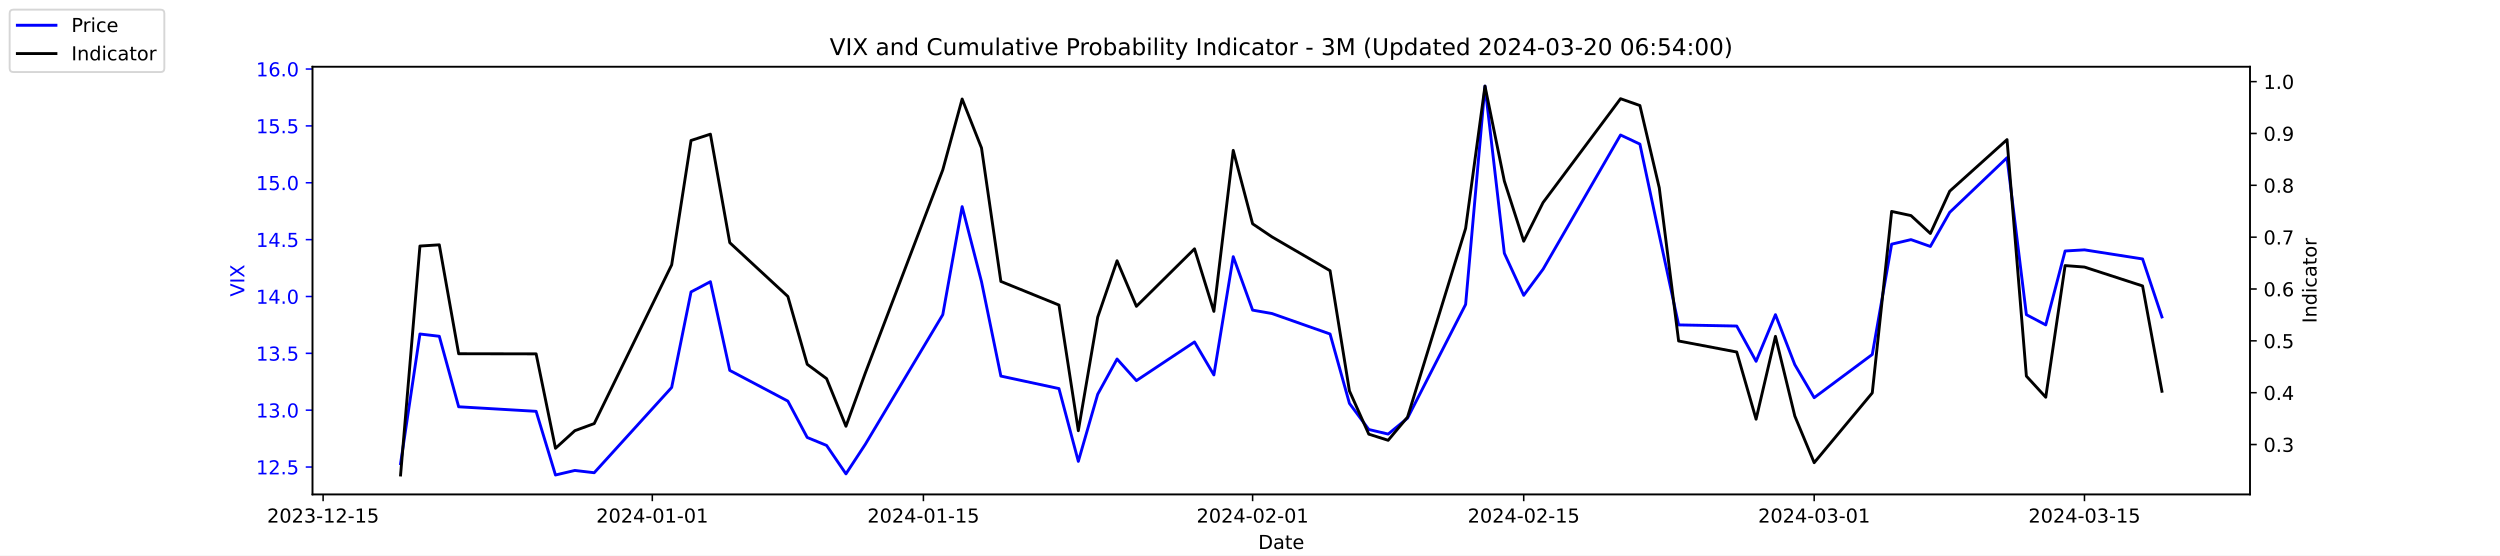
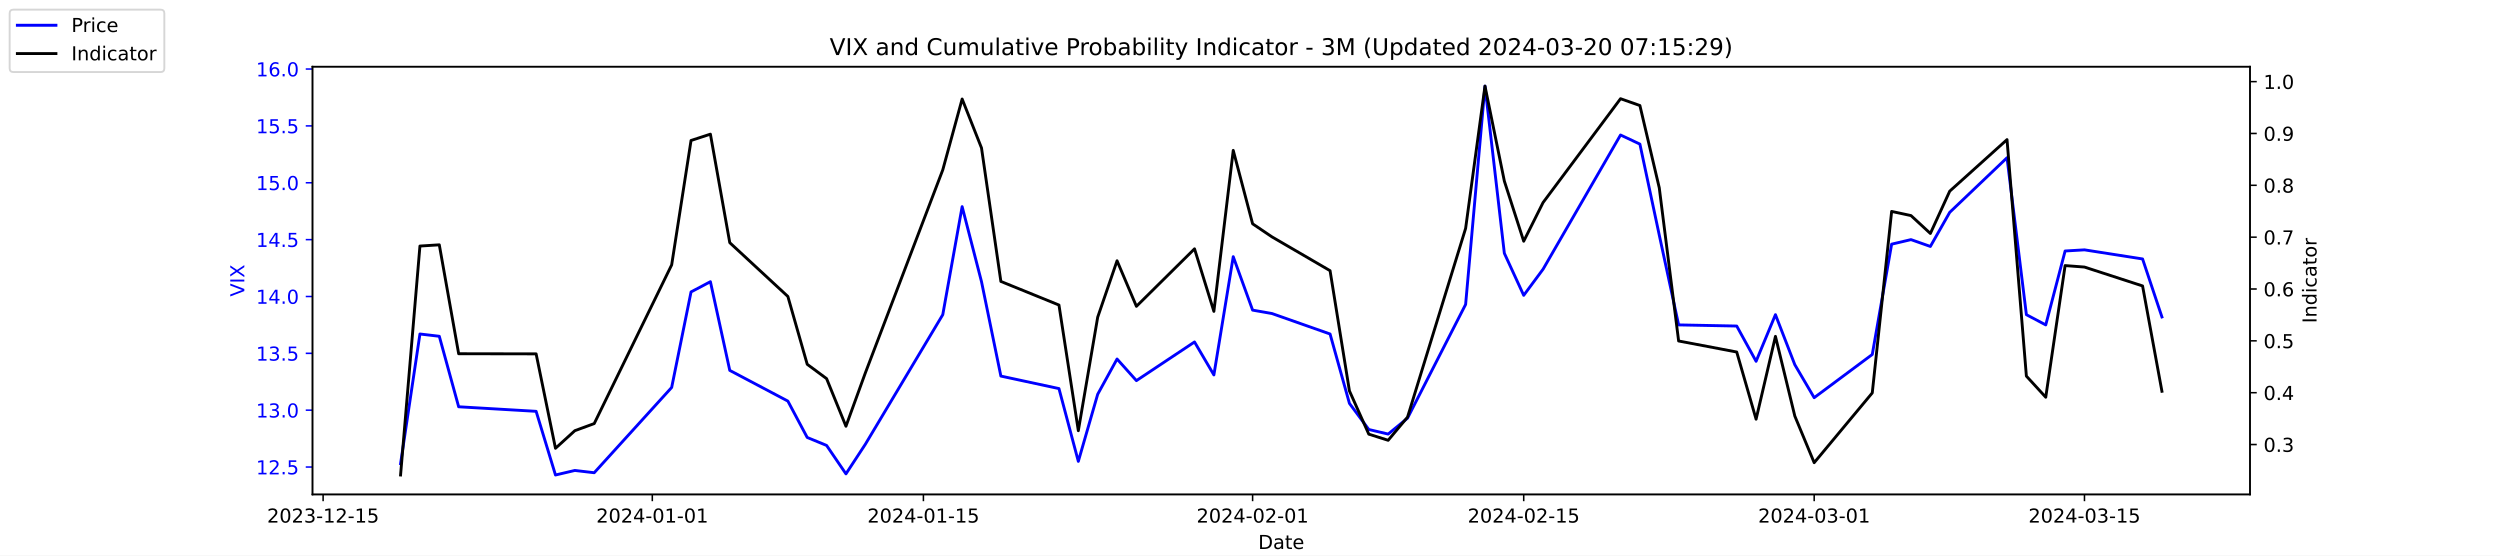
<svg xmlns="http://www.w3.org/2000/svg" xmlns:xlink="http://www.w3.org/1999/xlink" width="1296pt" height="288pt" viewBox="0 0 1296 288" version="1.1">
  <defs>
    <style type="text/css">*{stroke-linejoin: round; stroke-linecap: butt}</style>
  </defs>
  <g id="figure_1">
    <g id="patch_1">
      <path d="M 0 288  L 1296 288  L 1296 0  L 0 0  z " style="fill: #ffffff" />
    </g>
    <g id="axes_1">
      <g id="patch_2">
        <path d="M 162 256.32  L 1166.4 256.32  L 1166.4 34.56  L 162 34.56  z " style="fill: #ffffff" />
      </g>
      <g id="matplotlib.axis_1">
        <g id="xtick_1">
          <g id="line2d_1">
            <defs>
-               <path id="m0da13233cc" d="M 0 0  L 0 3.5  " style="stroke: #000000; stroke-width: 0.8" />
+               <path id="m62c6d1c708" d="M 0 0  L 0 3.5  " style="stroke: #000000; stroke-width: 0.8" />
            </defs>
            <g>
-               <use xlink:href="#m0da13233cc" x="167.5" y="256.32" style="stroke: #000000; stroke-width: 0.8" />
+               <use xlink:href="#m62c6d1c708" x="167.5" y="256.32" style="stroke: #000000; stroke-width: 0.8" />
            </g>
          </g>
          <g id="text_1">
            <g transform="translate(138.4425 270.9184) scale(0.1 -0.1)">
              <defs>
                <path id="DejaVuSans-32" d="M 1228 531  L 3431 531  L 3431 0  L 469 0  L 469 531  Q 828 903 1448 1529  Q 2069 2156 2228 2338  Q 2531 2678 2651 2914  Q 2772 3150 2772 3378  Q 2772 3750 2511 3984  Q 2250 4219 1831 4219  Q 1534 4219 1204 4116  Q 875 4013 500 3803  L 500 4441  Q 881 4594 1212 4672  Q 1544 4750 1819 4750  Q 2544 4750 2975 4387  Q 3406 4025 3406 3419  Q 3406 3131 3298 2873  Q 3191 2616 2906 2266  Q 2828 2175 2409 1742  Q 1991 1309 1228 531  z " transform="scale(0.015625)" />
                <path id="DejaVuSans-30" d="M 2034 4250  Q 1547 4250 1301 3770  Q 1056 3291 1056 2328  Q 1056 1369 1301 889  Q 1547 409 2034 409  Q 2525 409 2770 889  Q 3016 1369 3016 2328  Q 3016 3291 2770 3770  Q 2525 4250 2034 4250  z M 2034 4750  Q 2819 4750 3233 4129  Q 3647 3509 3647 2328  Q 3647 1150 3233 529  Q 2819 -91 2034 -91  Q 1250 -91 836 529  Q 422 1150 422 2328  Q 422 3509 836 4129  Q 1250 4750 2034 4750  z " transform="scale(0.015625)" />
                <path id="DejaVuSans-33" d="M 2597 2516  Q 3050 2419 3304 2112  Q 3559 1806 3559 1356  Q 3559 666 3084 287  Q 2609 -91 1734 -91  Q 1441 -91 1130 -33  Q 819 25 488 141  L 488 750  Q 750 597 1062 519  Q 1375 441 1716 441  Q 2309 441 2620 675  Q 2931 909 2931 1356  Q 2931 1769 2642 2001  Q 2353 2234 1838 2234  L 1294 2234  L 1294 2753  L 1863 2753  Q 2328 2753 2575 2939  Q 2822 3125 2822 3475  Q 2822 3834 2567 4026  Q 2313 4219 1838 4219  Q 1578 4219 1281 4162  Q 984 4106 628 3988  L 628 4550  Q 988 4650 1302 4700  Q 1616 4750 1894 4750  Q 2613 4750 3031 4423  Q 3450 4097 3450 3541  Q 3450 3153 3228 2886  Q 3006 2619 2597 2516  z " transform="scale(0.015625)" />
                <path id="DejaVuSans-2d" d="M 313 2009  L 1997 2009  L 1997 1497  L 313 1497  L 313 2009  z " transform="scale(0.015625)" />
                <path id="DejaVuSans-31" d="M 794 531  L 1825 531  L 1825 4091  L 703 3866  L 703 4441  L 1819 4666  L 2450 4666  L 2450 531  L 3481 531  L 3481 0  L 794 0  L 794 531  z " transform="scale(0.015625)" />
                <path id="DejaVuSans-35" d="M 691 4666  L 3169 4666  L 3169 4134  L 1269 4134  L 1269 2991  Q 1406 3038 1543 3061  Q 1681 3084 1819 3084  Q 2600 3084 3056 2656  Q 3513 2228 3513 1497  Q 3513 744 3044 326  Q 2575 -91 1722 -91  Q 1428 -91 1123 -41  Q 819 9 494 109  L 494 744  Q 775 591 1075 516  Q 1375 441 1709 441  Q 2250 441 2565 725  Q 2881 1009 2881 1497  Q 2881 1984 2565 2268  Q 2250 2553 1709 2553  Q 1456 2553 1204 2497  Q 953 2441 691 2322  L 691 4666  z " transform="scale(0.015625)" />
              </defs>
              <use xlink:href="#DejaVuSans-32" />
              <use xlink:href="#DejaVuSans-30" x="63.623" />
              <use xlink:href="#DejaVuSans-32" x="127.246" />
              <use xlink:href="#DejaVuSans-33" x="190.869" />
              <use xlink:href="#DejaVuSans-2d" x="254.492" />
              <use xlink:href="#DejaVuSans-31" x="290.576" />
              <use xlink:href="#DejaVuSans-32" x="354.199" />
              <use xlink:href="#DejaVuSans-2d" x="417.822" />
              <use xlink:href="#DejaVuSans-31" x="453.906" />
              <use xlink:href="#DejaVuSans-35" x="517.529" />
            </g>
          </g>
        </g>
        <g id="xtick_2">
          <g id="line2d_2">
            <g>
-               <use xlink:href="#m0da13233cc" x="338.156" y="256.32" style="stroke: #000000; stroke-width: 0.8" />
+               <use xlink:href="#m62c6d1c708" x="338.156" y="256.32" style="stroke: #000000; stroke-width: 0.8" />
            </g>
          </g>
          <g id="text_2">
            <g transform="translate(309.098 270.9184) scale(0.1 -0.1)">
              <defs>
                <path id="DejaVuSans-34" d="M 2419 4116  L 825 1625  L 2419 1625  L 2419 4116  z M 2253 4666  L 3047 4666  L 3047 1625  L 3713 1625  L 3713 1100  L 3047 1100  L 3047 0  L 2419 0  L 2419 1100  L 313 1100  L 313 1709  L 2253 4666  z " transform="scale(0.015625)" />
              </defs>
              <use xlink:href="#DejaVuSans-32" />
              <use xlink:href="#DejaVuSans-30" x="63.623" />
              <use xlink:href="#DejaVuSans-32" x="127.246" />
              <use xlink:href="#DejaVuSans-34" x="190.869" />
              <use xlink:href="#DejaVuSans-2d" x="254.492" />
              <use xlink:href="#DejaVuSans-30" x="290.576" />
              <use xlink:href="#DejaVuSans-31" x="354.199" />
              <use xlink:href="#DejaVuSans-2d" x="417.822" />
              <use xlink:href="#DejaVuSans-30" x="453.906" />
              <use xlink:href="#DejaVuSans-31" x="517.529" />
            </g>
          </g>
        </g>
        <g id="xtick_3">
          <g id="line2d_3">
            <g>
-               <use xlink:href="#m0da13233cc" x="478.696" y="256.32" style="stroke: #000000; stroke-width: 0.8" />
+               <use xlink:href="#m62c6d1c708" x="478.696" y="256.32" style="stroke: #000000; stroke-width: 0.8" />
            </g>
          </g>
          <g id="text_3">
            <g transform="translate(449.6379 270.9184) scale(0.1 -0.1)">
              <use xlink:href="#DejaVuSans-32" />
              <use xlink:href="#DejaVuSans-30" x="63.623" />
              <use xlink:href="#DejaVuSans-32" x="127.246" />
              <use xlink:href="#DejaVuSans-34" x="190.869" />
              <use xlink:href="#DejaVuSans-2d" x="254.492" />
              <use xlink:href="#DejaVuSans-30" x="290.576" />
              <use xlink:href="#DejaVuSans-31" x="354.199" />
              <use xlink:href="#DejaVuSans-2d" x="417.822" />
              <use xlink:href="#DejaVuSans-31" x="453.906" />
              <use xlink:href="#DejaVuSans-35" x="517.529" />
            </g>
          </g>
        </g>
        <g id="xtick_4">
          <g id="line2d_4">
            <g>
-               <use xlink:href="#m0da13233cc" x="649.351" y="256.32" style="stroke: #000000; stroke-width: 0.8" />
+               <use xlink:href="#m62c6d1c708" x="649.351" y="256.32" style="stroke: #000000; stroke-width: 0.8" />
            </g>
          </g>
          <g id="text_4">
            <g transform="translate(620.2935 270.9184) scale(0.1 -0.1)">
              <use xlink:href="#DejaVuSans-32" />
              <use xlink:href="#DejaVuSans-30" x="63.623" />
              <use xlink:href="#DejaVuSans-32" x="127.246" />
              <use xlink:href="#DejaVuSans-34" x="190.869" />
              <use xlink:href="#DejaVuSans-2d" x="254.492" />
              <use xlink:href="#DejaVuSans-30" x="290.576" />
              <use xlink:href="#DejaVuSans-32" x="354.199" />
              <use xlink:href="#DejaVuSans-2d" x="417.822" />
              <use xlink:href="#DejaVuSans-30" x="453.906" />
              <use xlink:href="#DejaVuSans-31" x="517.529" />
            </g>
          </g>
        </g>
        <g id="xtick_5">
          <g id="line2d_5">
            <g>
-               <use xlink:href="#m0da13233cc" x="789.891" y="256.32" style="stroke: #000000; stroke-width: 0.8" />
+               <use xlink:href="#m62c6d1c708" x="789.891" y="256.32" style="stroke: #000000; stroke-width: 0.8" />
            </g>
          </g>
          <g id="text_5">
            <g transform="translate(760.8334 270.9184) scale(0.1 -0.1)">
              <use xlink:href="#DejaVuSans-32" />
              <use xlink:href="#DejaVuSans-30" x="63.623" />
              <use xlink:href="#DejaVuSans-32" x="127.246" />
              <use xlink:href="#DejaVuSans-34" x="190.869" />
              <use xlink:href="#DejaVuSans-2d" x="254.492" />
              <use xlink:href="#DejaVuSans-30" x="290.576" />
              <use xlink:href="#DejaVuSans-32" x="354.199" />
              <use xlink:href="#DejaVuSans-2d" x="417.822" />
              <use xlink:href="#DejaVuSans-31" x="453.906" />
              <use xlink:href="#DejaVuSans-35" x="517.529" />
            </g>
          </g>
        </g>
        <g id="xtick_6">
          <g id="line2d_6">
            <g>
-               <use xlink:href="#m0da13233cc" x="940.47" y="256.32" style="stroke: #000000; stroke-width: 0.8" />
+               <use xlink:href="#m62c6d1c708" x="940.47" y="256.32" style="stroke: #000000; stroke-width: 0.8" />
            </g>
          </g>
          <g id="text_6">
            <g transform="translate(911.4118 270.9184) scale(0.1 -0.1)">
              <use xlink:href="#DejaVuSans-32" />
              <use xlink:href="#DejaVuSans-30" x="63.623" />
              <use xlink:href="#DejaVuSans-32" x="127.246" />
              <use xlink:href="#DejaVuSans-34" x="190.869" />
              <use xlink:href="#DejaVuSans-2d" x="254.492" />
              <use xlink:href="#DejaVuSans-30" x="290.576" />
              <use xlink:href="#DejaVuSans-33" x="354.199" />
              <use xlink:href="#DejaVuSans-2d" x="417.822" />
              <use xlink:href="#DejaVuSans-30" x="453.906" />
              <use xlink:href="#DejaVuSans-31" x="517.529" />
            </g>
          </g>
        </g>
        <g id="xtick_7">
          <g id="line2d_7">
            <g>
-               <use xlink:href="#m0da13233cc" x="1080.591" y="256.32" style="stroke: #000000; stroke-width: 0.8" />
+               <use xlink:href="#m62c6d1c708" x="1080.591" y="256.32" style="stroke: #000000; stroke-width: 0.8" />
            </g>
          </g>
          <g id="text_7">
            <g transform="translate(1051.533 270.9184) scale(0.1 -0.1)">
              <use xlink:href="#DejaVuSans-32" />
              <use xlink:href="#DejaVuSans-30" x="63.623" />
              <use xlink:href="#DejaVuSans-32" x="127.246" />
              <use xlink:href="#DejaVuSans-34" x="190.869" />
              <use xlink:href="#DejaVuSans-2d" x="254.492" />
              <use xlink:href="#DejaVuSans-30" x="290.576" />
              <use xlink:href="#DejaVuSans-33" x="354.199" />
              <use xlink:href="#DejaVuSans-2d" x="417.822" />
              <use xlink:href="#DejaVuSans-31" x="453.906" />
              <use xlink:href="#DejaVuSans-35" x="517.529" />
            </g>
          </g>
        </g>
        <g id="text_8">
          <g transform="translate(652.2492 284.5966) scale(0.1 -0.1)">
            <defs>
              <path id="DejaVuSans-44" d="M 1259 4147  L 1259 519  L 2022 519  Q 2988 519 3436 956  Q 3884 1394 3884 2338  Q 3884 3275 3436 3711  Q 2988 4147 2022 4147  L 1259 4147  z M 628 4666  L 1925 4666  Q 3281 4666 3915 4102  Q 4550 3538 4550 2338  Q 4550 1131 3912 565  Q 3275 0 1925 0  L 628 0  L 628 4666  z " transform="scale(0.015625)" />
              <path id="DejaVuSans-61" d="M 2194 1759  Q 1497 1759 1228 1600  Q 959 1441 959 1056  Q 959 750 1161 570  Q 1363 391 1709 391  Q 2188 391 2477 730  Q 2766 1069 2766 1631  L 2766 1759  L 2194 1759  z M 3341 1997  L 3341 0  L 2766 0  L 2766 531  Q 2569 213 2275 61  Q 1981 -91 1556 -91  Q 1019 -91 701 211  Q 384 513 384 1019  Q 384 1609 779 1909  Q 1175 2209 1959 2209  L 2766 2209  L 2766 2266  Q 2766 2663 2505 2880  Q 2244 3097 1772 3097  Q 1472 3097 1187 3025  Q 903 2953 641 2809  L 641 3341  Q 956 3463 1253 3523  Q 1550 3584 1831 3584  Q 2591 3584 2966 3190  Q 3341 2797 3341 1997  z " transform="scale(0.015625)" />
              <path id="DejaVuSans-74" d="M 1172 4494  L 1172 3500  L 2356 3500  L 2356 3053  L 1172 3053  L 1172 1153  Q 1172 725 1289 603  Q 1406 481 1766 481  L 2356 481  L 2356 0  L 1766 0  Q 1100 0 847 248  Q 594 497 594 1153  L 594 3053  L 172 3053  L 172 3500  L 594 3500  L 594 4494  L 1172 4494  z " transform="scale(0.015625)" />
              <path id="DejaVuSans-65" d="M 3597 1894  L 3597 1613  L 953 1613  Q 991 1019 1311 708  Q 1631 397 2203 397  Q 2534 397 2845 478  Q 3156 559 3463 722  L 3463 178  Q 3153 47 2828 -22  Q 2503 -91 2169 -91  Q 1331 -91 842 396  Q 353 884 353 1716  Q 353 2575 817 3079  Q 1281 3584 2069 3584  Q 2775 3584 3186 3129  Q 3597 2675 3597 1894  z M 3022 2063  Q 3016 2534 2758 2815  Q 2500 3097 2075 3097  Q 1594 3097 1305 2825  Q 1016 2553 972 2059  L 3022 2063  z " transform="scale(0.015625)" />
            </defs>
            <use xlink:href="#DejaVuSans-44" />
            <use xlink:href="#DejaVuSans-61" x="77.002" />
            <use xlink:href="#DejaVuSans-74" x="138.281" />
            <use xlink:href="#DejaVuSans-65" x="177.49" />
          </g>
        </g>
      </g>
      <g id="matplotlib.axis_2">
        <g id="ytick_1">
          <g id="line2d_8">
            <defs>
-               <path id="m71603f9c97" d="M 0 0  L -3.5 0  " style="stroke: #0000ff; stroke-width: 0.8" />
+               <path id="me02a200ed3" d="M 0 0  L -3.5 0  " style="stroke: #0000ff; stroke-width: 0.8" />
            </defs>
            <g>
-               <use xlink:href="#m71603f9c97" x="162" y="242.114" style="fill: #0000ff; stroke: #0000ff; stroke-width: 0.8" />
+               <use xlink:href="#me02a200ed3" x="162" y="242.114" style="fill: #0000ff; stroke: #0000ff; stroke-width: 0.8" />
            </g>
          </g>
          <g id="text_9">
            <g style="fill: #0000ff" transform="translate(132.7344 245.9129) scale(0.1 -0.1)">
              <defs>
                <path id="DejaVuSans-2e" d="M 684 794  L 1344 794  L 1344 0  L 684 0  L 684 794  z " transform="scale(0.015625)" />
              </defs>
              <use xlink:href="#DejaVuSans-31" />
              <use xlink:href="#DejaVuSans-32" x="63.623" />
              <use xlink:href="#DejaVuSans-2e" x="127.246" />
              <use xlink:href="#DejaVuSans-35" x="159.033" />
            </g>
          </g>
        </g>
        <g id="ytick_2">
          <g id="line2d_9">
            <g>
-               <use xlink:href="#m71603f9c97" x="162" y="212.64" style="fill: #0000ff; stroke: #0000ff; stroke-width: 0.8" />
+               <use xlink:href="#me02a200ed3" x="162" y="212.64" style="fill: #0000ff; stroke: #0000ff; stroke-width: 0.8" />
            </g>
          </g>
          <g id="text_10">
            <g style="fill: #0000ff" transform="translate(132.7344 216.4392) scale(0.1 -0.1)">
              <use xlink:href="#DejaVuSans-31" />
              <use xlink:href="#DejaVuSans-33" x="63.623" />
              <use xlink:href="#DejaVuSans-2e" x="127.246" />
              <use xlink:href="#DejaVuSans-30" x="159.033" />
            </g>
          </g>
        </g>
        <g id="ytick_3">
          <g id="line2d_10">
            <g>
-               <use xlink:href="#m71603f9c97" x="162" y="183.166" style="fill: #0000ff; stroke: #0000ff; stroke-width: 0.8" />
+               <use xlink:href="#me02a200ed3" x="162" y="183.166" style="fill: #0000ff; stroke: #0000ff; stroke-width: 0.8" />
            </g>
          </g>
          <g id="text_11">
            <g style="fill: #0000ff" transform="translate(132.7344 186.9656) scale(0.1 -0.1)">
              <use xlink:href="#DejaVuSans-31" />
              <use xlink:href="#DejaVuSans-33" x="63.623" />
              <use xlink:href="#DejaVuSans-2e" x="127.246" />
              <use xlink:href="#DejaVuSans-35" x="159.033" />
            </g>
          </g>
        </g>
        <g id="ytick_4">
          <g id="line2d_11">
            <g>
-               <use xlink:href="#m71603f9c97" x="162" y="153.693" style="fill: #0000ff; stroke: #0000ff; stroke-width: 0.8" />
+               <use xlink:href="#me02a200ed3" x="162" y="153.693" style="fill: #0000ff; stroke: #0000ff; stroke-width: 0.8" />
            </g>
          </g>
          <g id="text_12">
            <g style="fill: #0000ff" transform="translate(132.7344 157.4919) scale(0.1 -0.1)">
              <use xlink:href="#DejaVuSans-31" />
              <use xlink:href="#DejaVuSans-34" x="63.623" />
              <use xlink:href="#DejaVuSans-2e" x="127.246" />
              <use xlink:href="#DejaVuSans-30" x="159.033" />
            </g>
          </g>
        </g>
        <g id="ytick_5">
          <g id="line2d_12">
            <g>
-               <use xlink:href="#m71603f9c97" x="162" y="124.219" style="fill: #0000ff; stroke: #0000ff; stroke-width: 0.8" />
+               <use xlink:href="#me02a200ed3" x="162" y="124.219" style="fill: #0000ff; stroke: #0000ff; stroke-width: 0.8" />
            </g>
          </g>
          <g id="text_13">
            <g style="fill: #0000ff" transform="translate(132.7344 128.0182) scale(0.1 -0.1)">
              <use xlink:href="#DejaVuSans-31" />
              <use xlink:href="#DejaVuSans-34" x="63.623" />
              <use xlink:href="#DejaVuSans-2e" x="127.246" />
              <use xlink:href="#DejaVuSans-35" x="159.033" />
            </g>
          </g>
        </g>
        <g id="ytick_6">
          <g id="line2d_13">
            <g>
-               <use xlink:href="#m71603f9c97" x="162" y="94.745" style="fill: #0000ff; stroke: #0000ff; stroke-width: 0.8" />
+               <use xlink:href="#me02a200ed3" x="162" y="94.745" style="fill: #0000ff; stroke: #0000ff; stroke-width: 0.8" />
            </g>
          </g>
          <g id="text_14">
            <g style="fill: #0000ff" transform="translate(132.7344 98.5445) scale(0.1 -0.1)">
              <use xlink:href="#DejaVuSans-31" />
              <use xlink:href="#DejaVuSans-35" x="63.623" />
              <use xlink:href="#DejaVuSans-2e" x="127.246" />
              <use xlink:href="#DejaVuSans-30" x="159.033" />
            </g>
          </g>
        </g>
        <g id="ytick_7">
          <g id="line2d_14">
            <g>
-               <use xlink:href="#m71603f9c97" x="162" y="65.272" style="fill: #0000ff; stroke: #0000ff; stroke-width: 0.8" />
+               <use xlink:href="#me02a200ed3" x="162" y="65.272" style="fill: #0000ff; stroke: #0000ff; stroke-width: 0.8" />
            </g>
          </g>
          <g id="text_15">
            <g style="fill: #0000ff" transform="translate(132.7344 69.07082) scale(0.1 -0.1)">
              <use xlink:href="#DejaVuSans-31" />
              <use xlink:href="#DejaVuSans-35" x="63.623" />
              <use xlink:href="#DejaVuSans-2e" x="127.246" />
              <use xlink:href="#DejaVuSans-35" x="159.033" />
            </g>
          </g>
        </g>
        <g id="ytick_8">
          <g id="line2d_15">
            <g>
-               <use xlink:href="#m71603f9c97" x="162" y="35.798" style="fill: #0000ff; stroke: #0000ff; stroke-width: 0.8" />
+               <use xlink:href="#me02a200ed3" x="162" y="35.798" style="fill: #0000ff; stroke: #0000ff; stroke-width: 0.8" />
            </g>
          </g>
          <g id="text_16">
            <g style="fill: #0000ff" transform="translate(132.7344 39.59714) scale(0.1 -0.1)">
              <defs>
                <path id="DejaVuSans-36" d="M 2113 2584  Q 1688 2584 1439 2293  Q 1191 2003 1191 1497  Q 1191 994 1439 701  Q 1688 409 2113 409  Q 2538 409 2786 701  Q 3034 994 3034 1497  Q 3034 2003 2786 2293  Q 2538 2584 2113 2584  z M 3366 4563  L 3366 3988  Q 3128 4100 2886 4159  Q 2644 4219 2406 4219  Q 1781 4219 1451 3797  Q 1122 3375 1075 2522  Q 1259 2794 1537 2939  Q 1816 3084 2150 3084  Q 2853 3084 3261 2657  Q 3669 2231 3669 1497  Q 3669 778 3244 343  Q 2819 -91 2113 -91  Q 1303 -91 875 529  Q 447 1150 447 2328  Q 447 3434 972 4092  Q 1497 4750 2381 4750  Q 2619 4750 2861 4703  Q 3103 4656 3366 4563  z " transform="scale(0.015625)" />
              </defs>
              <use xlink:href="#DejaVuSans-31" />
              <use xlink:href="#DejaVuSans-36" x="63.623" />
              <use xlink:href="#DejaVuSans-2e" x="127.246" />
              <use xlink:href="#DejaVuSans-30" x="159.033" />
            </g>
          </g>
        </g>
        <g id="text_17">
          <g style="fill: #0000ff" transform="translate(126.6547 153.7603) rotate(-90) scale(0.1 -0.1)">
            <defs>
              <path id="DejaVuSans-56" d="M 1831 0  L 50 4666  L 709 4666  L 2188 738  L 3669 4666  L 4325 4666  L 2547 0  L 1831 0  z " transform="scale(0.015625)" />
              <path id="DejaVuSans-49" d="M 628 4666  L 1259 4666  L 1259 0  L 628 0  L 628 4666  z " transform="scale(0.015625)" />
              <path id="DejaVuSans-58" d="M 403 4666  L 1081 4666  L 2241 2931  L 3406 4666  L 4084 4666  L 2584 2425  L 4184 0  L 3506 0  L 2194 1984  L 872 0  L 191 0  L 1856 2491  L 403 4666  z " transform="scale(0.015625)" />
            </defs>
            <use xlink:href="#DejaVuSans-56" />
            <use xlink:href="#DejaVuSans-49" x="68.408" />
            <use xlink:href="#DejaVuSans-58" x="97.9" />
          </g>
        </g>
      </g>
      <g id="line2d_16">
-         <path d="M 207.655 240.345  L 217.693 173.145  L 227.732 174.324  L 237.77 210.872  L 277.924 213.23  L 287.963 246.24  L 298.002 243.882  L 308.04 245.061  L 348.194 200.851  L 358.233 151.335  L 368.272 146.029  L 378.31 192.008  L 408.426 207.924  L 418.464 226.787  L 428.503 230.914  L 438.541 245.651  L 448.58 230.324  L 488.734 163.124  L 498.773 107.124  L 508.811 146.029  L 518.85 194.956  L 548.966 201.44  L 559.004 239.166  L 569.043 204.387  L 579.081 186.114  L 589.12 197.314  L 619.236 177.272  L 629.274 194.366  L 639.313 133.061  L 649.351 160.766  L 659.39 162.535  L 689.506 173.145  L 699.544 209.103  L 709.583 222.661  L 719.621 225.019  L 729.66 216.766  L 759.775 157.819  L 769.814 44.64  L 779.853 131.293  L 789.891 153.103  L 799.93 139.545  L 840.084 69.987  L 850.123 74.703  L 860.161 121.861  L 870.2 168.429  L 900.315 169.019  L 910.354 187.293  L 920.392 163.124  L 930.431 189.061  L 940.47 206.156  L 970.585 183.756  L 980.624 126.577  L 990.662 124.219  L 1000.701 127.756  L 1010.74 110.072  L 1040.437 81.777  L 1050.476 163.124  L 1060.514 168.429  L 1070.553 130.114  L 1080.591 129.524  L 1110.707 134.24  L 1120.745 164.303  " clip-path="url(#p57a7ccc573)" style="fill: none; stroke: #0000ff; stroke-width: 1.5; stroke-linecap: square" />
+         <path d="M 207.655 240.345  L 217.693 173.145  L 227.732 174.324  L 237.77 210.872  L 277.924 213.23  L 287.963 246.24  L 298.002 243.882  L 308.04 245.061  L 348.194 200.851  L 358.233 151.335  L 368.272 146.029  L 378.31 192.008  L 408.426 207.924  L 418.464 226.787  L 428.503 230.914  L 438.541 245.651  L 448.58 230.324  L 488.734 163.124  L 498.773 107.124  L 508.811 146.029  L 518.85 194.956  L 548.966 201.44  L 559.004 239.166  L 569.043 204.387  L 579.081 186.114  L 589.12 197.314  L 619.236 177.272  L 629.274 194.366  L 639.313 133.061  L 649.351 160.766  L 659.39 162.535  L 689.506 173.145  L 699.544 209.103  L 709.583 222.661  L 719.621 225.019  L 729.66 216.766  L 759.775 157.819  L 769.814 44.64  L 779.853 131.293  L 789.891 153.103  L 799.93 139.545  L 840.084 69.987  L 850.123 74.703  L 860.161 121.861  L 870.2 168.429  L 900.315 169.019  L 910.354 187.293  L 920.392 163.124  L 930.431 189.061  L 940.47 206.156  L 970.585 183.756  L 980.624 126.577  L 990.662 124.219  L 1000.701 127.756  L 1010.74 110.072  L 1040.437 81.777  L 1050.476 163.124  L 1060.514 168.429  L 1070.553 130.114  L 1080.591 129.524  L 1110.707 134.24  L 1120.745 164.303  " clip-path="url(#pe314cada51)" style="fill: none; stroke: #0000ff; stroke-width: 1.5; stroke-linecap: square" />
      </g>
      <g id="patch_3">
        <path d="M 162 256.32  L 162 34.56  " style="fill: none; stroke: #000000; stroke-width: 0.8; stroke-linejoin: miter; stroke-linecap: square" />
      </g>
      <g id="patch_4">
        <path d="M 1166.4 256.32  L 1166.4 34.56  " style="fill: none; stroke: #000000; stroke-width: 0.8; stroke-linejoin: miter; stroke-linecap: square" />
      </g>
      <g id="patch_5">
        <path d="M 162 256.32  L 1166.4 256.32  " style="fill: none; stroke: #000000; stroke-width: 0.8; stroke-linejoin: miter; stroke-linecap: square" />
      </g>
      <g id="patch_6">
        <path d="M 162 34.56  L 1166.4 34.56  " style="fill: none; stroke: #000000; stroke-width: 0.8; stroke-linejoin: miter; stroke-linecap: square" />
      </g>
    </g>
    <g id="axes_2">
      <g id="matplotlib.axis_3">
        <g id="ytick_9">
          <g id="line2d_17">
            <defs>
-               <path id="m8c85225bc5" d="M 0 0  L 3.5 0  " style="stroke: #000000; stroke-width: 0.8" />
+               <path id="mda7af4767d" d="M 0 0  L 3.5 0  " style="stroke: #000000; stroke-width: 0.8" />
            </defs>
            <g>
-               <use xlink:href="#m8c85225bc5" x="1166.4" y="230.447" style="stroke: #000000; stroke-width: 0.8" />
+               <use xlink:href="#mda7af4767d" x="1166.4" y="230.447" style="stroke: #000000; stroke-width: 0.8" />
            </g>
          </g>
          <g id="text_18">
            <g transform="translate(1173.4 234.2458) scale(0.1 -0.1)">
              <use xlink:href="#DejaVuSans-30" />
              <use xlink:href="#DejaVuSans-2e" x="63.623" />
              <use xlink:href="#DejaVuSans-33" x="95.41" />
            </g>
          </g>
        </g>
        <g id="ytick_10">
          <g id="line2d_18">
            <g>
-               <use xlink:href="#m8c85225bc5" x="1166.4" y="203.571" style="stroke: #000000; stroke-width: 0.8" />
+               <use xlink:href="#mda7af4767d" x="1166.4" y="203.571" style="stroke: #000000; stroke-width: 0.8" />
            </g>
          </g>
          <g id="text_19">
            <g transform="translate(1173.4 207.3699) scale(0.1 -0.1)">
              <use xlink:href="#DejaVuSans-30" />
              <use xlink:href="#DejaVuSans-2e" x="63.623" />
              <use xlink:href="#DejaVuSans-34" x="95.41" />
            </g>
          </g>
        </g>
        <g id="ytick_11">
          <g id="line2d_19">
            <g>
-               <use xlink:href="#m8c85225bc5" x="1166.4" y="176.695" style="stroke: #000000; stroke-width: 0.8" />
+               <use xlink:href="#mda7af4767d" x="1166.4" y="176.695" style="stroke: #000000; stroke-width: 0.8" />
            </g>
          </g>
          <g id="text_20">
            <g transform="translate(1173.4 180.4941) scale(0.1 -0.1)">
              <use xlink:href="#DejaVuSans-30" />
              <use xlink:href="#DejaVuSans-2e" x="63.623" />
              <use xlink:href="#DejaVuSans-35" x="95.41" />
            </g>
          </g>
        </g>
        <g id="ytick_12">
          <g id="line2d_20">
            <g>
-               <use xlink:href="#m8c85225bc5" x="1166.4" y="149.819" style="stroke: #000000; stroke-width: 0.8" />
+               <use xlink:href="#mda7af4767d" x="1166.4" y="149.819" style="stroke: #000000; stroke-width: 0.8" />
            </g>
          </g>
          <g id="text_21">
            <g transform="translate(1173.4 153.6182) scale(0.1 -0.1)">
              <use xlink:href="#DejaVuSans-30" />
              <use xlink:href="#DejaVuSans-2e" x="63.623" />
              <use xlink:href="#DejaVuSans-36" x="95.41" />
            </g>
          </g>
        </g>
        <g id="ytick_13">
          <g id="line2d_21">
            <g>
-               <use xlink:href="#m8c85225bc5" x="1166.4" y="122.943" style="stroke: #000000; stroke-width: 0.8" />
+               <use xlink:href="#mda7af4767d" x="1166.4" y="122.943" style="stroke: #000000; stroke-width: 0.8" />
            </g>
          </g>
          <g id="text_22">
            <g transform="translate(1173.4 126.7423) scale(0.1 -0.1)">
              <defs>
                <path id="DejaVuSans-37" d="M 525 4666  L 3525 4666  L 3525 4397  L 1831 0  L 1172 0  L 2766 4134  L 525 4134  L 525 4666  z " transform="scale(0.015625)" />
              </defs>
              <use xlink:href="#DejaVuSans-30" />
              <use xlink:href="#DejaVuSans-2e" x="63.623" />
              <use xlink:href="#DejaVuSans-37" x="95.41" />
            </g>
          </g>
        </g>
        <g id="ytick_14">
          <g id="line2d_22">
            <g>
-               <use xlink:href="#m8c85225bc5" x="1166.4" y="96.067" style="stroke: #000000; stroke-width: 0.8" />
+               <use xlink:href="#mda7af4767d" x="1166.4" y="96.067" style="stroke: #000000; stroke-width: 0.8" />
            </g>
          </g>
          <g id="text_23">
            <g transform="translate(1173.4 99.86645) scale(0.1 -0.1)">
              <defs>
                <path id="DejaVuSans-38" d="M 2034 2216  Q 1584 2216 1326 1975  Q 1069 1734 1069 1313  Q 1069 891 1326 650  Q 1584 409 2034 409  Q 2484 409 2743 651  Q 3003 894 3003 1313  Q 3003 1734 2745 1975  Q 2488 2216 2034 2216  z M 1403 2484  Q 997 2584 770 2862  Q 544 3141 544 3541  Q 544 4100 942 4425  Q 1341 4750 2034 4750  Q 2731 4750 3128 4425  Q 3525 4100 3525 3541  Q 3525 3141 3298 2862  Q 3072 2584 2669 2484  Q 3125 2378 3379 2068  Q 3634 1759 3634 1313  Q 3634 634 3220 271  Q 2806 -91 2034 -91  Q 1263 -91 848 271  Q 434 634 434 1313  Q 434 1759 690 2068  Q 947 2378 1403 2484  z M 1172 3481  Q 1172 3119 1398 2916  Q 1625 2713 2034 2713  Q 2441 2713 2670 2916  Q 2900 3119 2900 3481  Q 2900 3844 2670 4047  Q 2441 4250 2034 4250  Q 1625 4250 1398 4047  Q 1172 3844 1172 3481  z " transform="scale(0.015625)" />
              </defs>
              <use xlink:href="#DejaVuSans-30" />
              <use xlink:href="#DejaVuSans-2e" x="63.623" />
              <use xlink:href="#DejaVuSans-38" x="95.41" />
            </g>
          </g>
        </g>
        <g id="ytick_15">
          <g id="line2d_23">
            <g>
-               <use xlink:href="#m8c85225bc5" x="1166.4" y="69.191" style="stroke: #000000; stroke-width: 0.8" />
+               <use xlink:href="#mda7af4767d" x="1166.4" y="69.191" style="stroke: #000000; stroke-width: 0.8" />
            </g>
          </g>
          <g id="text_24">
            <g transform="translate(1173.4 72.99058) scale(0.1 -0.1)">
              <defs>
                <path id="DejaVuSans-39" d="M 703 97  L 703 672  Q 941 559 1184 500  Q 1428 441 1663 441  Q 2288 441 2617 861  Q 2947 1281 2994 2138  Q 2813 1869 2534 1725  Q 2256 1581 1919 1581  Q 1219 1581 811 2004  Q 403 2428 403 3163  Q 403 3881 828 4315  Q 1253 4750 1959 4750  Q 2769 4750 3195 4129  Q 3622 3509 3622 2328  Q 3622 1225 3098 567  Q 2575 -91 1691 -91  Q 1453 -91 1209 -44  Q 966 3 703 97  z M 1959 2075  Q 2384 2075 2632 2365  Q 2881 2656 2881 3163  Q 2881 3666 2632 3958  Q 2384 4250 1959 4250  Q 1534 4250 1286 3958  Q 1038 3666 1038 3163  Q 1038 2656 1286 2365  Q 1534 2075 1959 2075  z " transform="scale(0.015625)" />
              </defs>
              <use xlink:href="#DejaVuSans-30" />
              <use xlink:href="#DejaVuSans-2e" x="63.623" />
              <use xlink:href="#DejaVuSans-39" x="95.41" />
            </g>
          </g>
        </g>
        <g id="ytick_16">
          <g id="line2d_24">
            <g>
-               <use xlink:href="#m8c85225bc5" x="1166.4" y="42.315" style="stroke: #000000; stroke-width: 0.8" />
+               <use xlink:href="#mda7af4767d" x="1166.4" y="42.315" style="stroke: #000000; stroke-width: 0.8" />
            </g>
          </g>
          <g id="text_25">
            <g transform="translate(1173.4 46.1147) scale(0.1 -0.1)">
              <use xlink:href="#DejaVuSans-31" />
              <use xlink:href="#DejaVuSans-2e" x="63.623" />
              <use xlink:href="#DejaVuSans-30" x="95.41" />
            </g>
          </g>
        </g>
        <g id="text_26">
          <g transform="translate(1200.902 167.5353) rotate(-90) scale(0.1 -0.1)">
            <defs>
              <path id="DejaVuSans-6e" d="M 3513 2113  L 3513 0  L 2938 0  L 2938 2094  Q 2938 2591 2744 2837  Q 2550 3084 2163 3084  Q 1697 3084 1428 2787  Q 1159 2491 1159 1978  L 1159 0  L 581 0  L 581 3500  L 1159 3500  L 1159 2956  Q 1366 3272 1645 3428  Q 1925 3584 2291 3584  Q 2894 3584 3203 3211  Q 3513 2838 3513 2113  z " transform="scale(0.015625)" />
              <path id="DejaVuSans-64" d="M 2906 2969  L 2906 4863  L 3481 4863  L 3481 0  L 2906 0  L 2906 525  Q 2725 213 2448 61  Q 2172 -91 1784 -91  Q 1150 -91 751 415  Q 353 922 353 1747  Q 353 2572 751 3078  Q 1150 3584 1784 3584  Q 2172 3584 2448 3432  Q 2725 3281 2906 2969  z M 947 1747  Q 947 1113 1208 752  Q 1469 391 1925 391  Q 2381 391 2643 752  Q 2906 1113 2906 1747  Q 2906 2381 2643 2742  Q 2381 3103 1925 3103  Q 1469 3103 1208 2742  Q 947 2381 947 1747  z " transform="scale(0.015625)" />
              <path id="DejaVuSans-69" d="M 603 3500  L 1178 3500  L 1178 0  L 603 0  L 603 3500  z M 603 4863  L 1178 4863  L 1178 4134  L 603 4134  L 603 4863  z " transform="scale(0.015625)" />
              <path id="DejaVuSans-63" d="M 3122 3366  L 3122 2828  Q 2878 2963 2633 3030  Q 2388 3097 2138 3097  Q 1578 3097 1268 2742  Q 959 2388 959 1747  Q 959 1106 1268 751  Q 1578 397 2138 397  Q 2388 397 2633 464  Q 2878 531 3122 666  L 3122 134  Q 2881 22 2623 -34  Q 2366 -91 2075 -91  Q 1284 -91 818 406  Q 353 903 353 1747  Q 353 2603 823 3093  Q 1294 3584 2113 3584  Q 2378 3584 2631 3529  Q 2884 3475 3122 3366  z " transform="scale(0.015625)" />
              <path id="DejaVuSans-6f" d="M 1959 3097  Q 1497 3097 1228 2736  Q 959 2375 959 1747  Q 959 1119 1226 758  Q 1494 397 1959 397  Q 2419 397 2687 759  Q 2956 1122 2956 1747  Q 2956 2369 2687 2733  Q 2419 3097 1959 3097  z M 1959 3584  Q 2709 3584 3137 3096  Q 3566 2609 3566 1747  Q 3566 888 3137 398  Q 2709 -91 1959 -91  Q 1206 -91 779 398  Q 353 888 353 1747  Q 353 2609 779 3096  Q 1206 3584 1959 3584  z " transform="scale(0.015625)" />
              <path id="DejaVuSans-72" d="M 2631 2963  Q 2534 3019 2420 3045  Q 2306 3072 2169 3072  Q 1681 3072 1420 2755  Q 1159 2438 1159 1844  L 1159 0  L 581 0  L 581 3500  L 1159 3500  L 1159 2956  Q 1341 3275 1631 3429  Q 1922 3584 2338 3584  Q 2397 3584 2469 3576  Q 2541 3569 2628 3553  L 2631 2963  z " transform="scale(0.015625)" />
            </defs>
            <use xlink:href="#DejaVuSans-49" />
            <use xlink:href="#DejaVuSans-6e" x="29.492" />
            <use xlink:href="#DejaVuSans-64" x="92.871" />
            <use xlink:href="#DejaVuSans-69" x="156.348" />
            <use xlink:href="#DejaVuSans-63" x="184.131" />
            <use xlink:href="#DejaVuSans-61" x="239.111" />
            <use xlink:href="#DejaVuSans-74" x="300.391" />
            <use xlink:href="#DejaVuSans-6f" x="339.6" />
            <use xlink:href="#DejaVuSans-72" x="400.781" />
          </g>
        </g>
      </g>
      <g id="line2d_25">
-         <path d="M 207.655 246.24  L 217.693 127.554  L 227.732 126.917  L 237.77 183.374  L 277.924 183.446  L 287.963 232.392  L 298.002 223.267  L 308.04 219.585  L 348.194 137.31  L 358.233 72.826  L 368.272 69.549  L 378.31 125.806  L 408.426 153.679  L 418.464 188.855  L 428.503 196.277  L 438.541 220.963  L 448.58 193.353  L 488.734 88.061  L 498.773 51.326  L 508.811 76.692  L 518.85 145.895  L 548.966 158.133  L 559.004 223.267  L 569.043 164.427  L 579.081 135.188  L 589.12 158.801  L 619.236 128.995  L 629.274 161.414  L 639.313 77.963  L 649.351 116.023  L 659.39 122.794  L 689.506 140.324  L 699.544 202.638  L 709.583 225.068  L 719.621 228.247  L 729.66 216.245  L 759.775 118.401  L 769.814 44.64  L 779.853 93.884  L 789.891 125.046  L 799.93 104.991  L 840.084 51.167  L 850.123 54.703  L 860.161 97.352  L 870.2 176.766  L 900.315 182.482  L 910.354 217.309  L 920.392 174.373  L 930.431 215.679  L 940.47 239.852  L 970.585 203.673  L 980.624 109.604  L 990.662 111.759  L 1000.701 121.028  L 1010.74 99.098  L 1040.437 72.38  L 1050.476 194.975  L 1060.514 205.916  L 1070.553 137.677  L 1080.591 138.445  L 1110.707 148.23  L 1120.745 202.842  " clip-path="url(#p57a7ccc573)" style="fill: none; stroke: #000000; stroke-width: 1.5; stroke-linecap: square" />
+         <path d="M 207.655 246.24  L 217.693 127.554  L 227.732 126.917  L 237.77 183.374  L 277.924 183.446  L 287.963 232.392  L 298.002 223.267  L 308.04 219.585  L 348.194 137.31  L 358.233 72.826  L 368.272 69.549  L 378.31 125.806  L 408.426 153.679  L 418.464 188.855  L 428.503 196.277  L 438.541 220.963  L 448.58 193.353  L 488.734 88.061  L 498.773 51.326  L 508.811 76.692  L 518.85 145.895  L 548.966 158.133  L 559.004 223.267  L 569.043 164.427  L 579.081 135.188  L 589.12 158.801  L 619.236 128.995  L 629.274 161.414  L 639.313 77.963  L 649.351 116.023  L 659.39 122.794  L 689.506 140.324  L 699.544 202.638  L 709.583 225.068  L 719.621 228.247  L 729.66 216.245  L 759.775 118.401  L 769.814 44.64  L 779.853 93.884  L 789.891 125.046  L 799.93 104.991  L 840.084 51.167  L 850.123 54.703  L 860.161 97.352  L 870.2 176.766  L 900.315 182.482  L 910.354 217.309  L 920.392 174.373  L 930.431 215.679  L 940.47 239.852  L 970.585 203.673  L 980.624 109.604  L 990.662 111.759  L 1000.701 121.028  L 1010.74 99.098  L 1040.437 72.38  L 1050.476 194.975  L 1060.514 205.916  L 1070.553 137.677  L 1080.591 138.445  L 1110.707 148.23  L 1120.745 202.842  " clip-path="url(#pe314cada51)" style="fill: none; stroke: #000000; stroke-width: 1.5; stroke-linecap: square" />
      </g>
      <g id="patch_7">
        <path d="M 162 256.32  L 162 34.56  " style="fill: none; stroke: #000000; stroke-width: 0.8; stroke-linejoin: miter; stroke-linecap: square" />
      </g>
      <g id="patch_8">
        <path d="M 1166.4 256.32  L 1166.4 34.56  " style="fill: none; stroke: #000000; stroke-width: 0.8; stroke-linejoin: miter; stroke-linecap: square" />
      </g>
      <g id="patch_9">
        <path d="M 162 256.32  L 1166.4 256.32  " style="fill: none; stroke: #000000; stroke-width: 0.8; stroke-linejoin: miter; stroke-linecap: square" />
      </g>
      <g id="patch_10">
        <path d="M 162 34.56  L 1166.4 34.56  " style="fill: none; stroke: #000000; stroke-width: 0.8; stroke-linejoin: miter; stroke-linecap: square" />
      </g>
      <g id="text_27">
        <g transform="translate(430.0941 28.56) scale(0.12 -0.12)">
          <defs>
            <path id="DejaVuSans-20" transform="scale(0.015625)" />
            <path id="DejaVuSans-43" d="M 4122 4306  L 4122 3641  Q 3803 3938 3442 4084  Q 3081 4231 2675 4231  Q 1875 4231 1450 3742  Q 1025 3253 1025 2328  Q 1025 1406 1450 917  Q 1875 428 2675 428  Q 3081 428 3442 575  Q 3803 722 4122 1019  L 4122 359  Q 3791 134 3420 21  Q 3050 -91 2638 -91  Q 1578 -91 968 557  Q 359 1206 359 2328  Q 359 3453 968 4101  Q 1578 4750 2638 4750  Q 3056 4750 3426 4639  Q 3797 4528 4122 4306  z " transform="scale(0.015625)" />
            <path id="DejaVuSans-75" d="M 544 1381  L 544 3500  L 1119 3500  L 1119 1403  Q 1119 906 1312 657  Q 1506 409 1894 409  Q 2359 409 2629 706  Q 2900 1003 2900 1516  L 2900 3500  L 3475 3500  L 3475 0  L 2900 0  L 2900 538  Q 2691 219 2414 64  Q 2138 -91 1772 -91  Q 1169 -91 856 284  Q 544 659 544 1381  z M 1991 3584  L 1991 3584  z " transform="scale(0.015625)" />
            <path id="DejaVuSans-6d" d="M 3328 2828  Q 3544 3216 3844 3400  Q 4144 3584 4550 3584  Q 5097 3584 5394 3201  Q 5691 2819 5691 2113  L 5691 0  L 5113 0  L 5113 2094  Q 5113 2597 4934 2840  Q 4756 3084 4391 3084  Q 3944 3084 3684 2787  Q 3425 2491 3425 1978  L 3425 0  L 2847 0  L 2847 2094  Q 2847 2600 2669 2842  Q 2491 3084 2119 3084  Q 1678 3084 1418 2786  Q 1159 2488 1159 1978  L 1159 0  L 581 0  L 581 3500  L 1159 3500  L 1159 2956  Q 1356 3278 1631 3431  Q 1906 3584 2284 3584  Q 2666 3584 2933 3390  Q 3200 3197 3328 2828  z " transform="scale(0.015625)" />
            <path id="DejaVuSans-6c" d="M 603 4863  L 1178 4863  L 1178 0  L 603 0  L 603 4863  z " transform="scale(0.015625)" />
            <path id="DejaVuSans-76" d="M 191 3500  L 800 3500  L 1894 563  L 2988 3500  L 3597 3500  L 2284 0  L 1503 0  L 191 3500  z " transform="scale(0.015625)" />
            <path id="DejaVuSans-50" d="M 1259 4147  L 1259 2394  L 2053 2394  Q 2494 2394 2734 2622  Q 2975 2850 2975 3272  Q 2975 3691 2734 3919  Q 2494 4147 2053 4147  L 1259 4147  z M 628 4666  L 2053 4666  Q 2838 4666 3239 4311  Q 3641 3956 3641 3272  Q 3641 2581 3239 2228  Q 2838 1875 2053 1875  L 1259 1875  L 1259 0  L 628 0  L 628 4666  z " transform="scale(0.015625)" />
            <path id="DejaVuSans-62" d="M 3116 1747  Q 3116 2381 2855 2742  Q 2594 3103 2138 3103  Q 1681 3103 1420 2742  Q 1159 2381 1159 1747  Q 1159 1113 1420 752  Q 1681 391 2138 391  Q 2594 391 2855 752  Q 3116 1113 3116 1747  z M 1159 2969  Q 1341 3281 1617 3432  Q 1894 3584 2278 3584  Q 2916 3584 3314 3078  Q 3713 2572 3713 1747  Q 3713 922 3314 415  Q 2916 -91 2278 -91  Q 1894 -91 1617 61  Q 1341 213 1159 525  L 1159 0  L 581 0  L 581 4863  L 1159 4863  L 1159 2969  z " transform="scale(0.015625)" />
            <path id="DejaVuSans-79" d="M 2059 -325  Q 1816 -950 1584 -1140  Q 1353 -1331 966 -1331  L 506 -1331  L 506 -850  L 844 -850  Q 1081 -850 1212 -737  Q 1344 -625 1503 -206  L 1606 56  L 191 3500  L 800 3500  L 1894 763  L 2988 3500  L 3597 3500  L 2059 -325  z " transform="scale(0.015625)" />
            <path id="DejaVuSans-4d" d="M 628 4666  L 1569 4666  L 2759 1491  L 3956 4666  L 4897 4666  L 4897 0  L 4281 0  L 4281 4097  L 3078 897  L 2444 897  L 1241 4097  L 1241 0  L 628 0  L 628 4666  z " transform="scale(0.015625)" />
            <path id="DejaVuSans-28" d="M 1984 4856  Q 1566 4138 1362 3434  Q 1159 2731 1159 2009  Q 1159 1288 1364 580  Q 1569 -128 1984 -844  L 1484 -844  Q 1016 -109 783 600  Q 550 1309 550 2009  Q 550 2706 781 3412  Q 1013 4119 1484 4856  L 1984 4856  z " transform="scale(0.015625)" />
            <path id="DejaVuSans-55" d="M 556 4666  L 1191 4666  L 1191 1831  Q 1191 1081 1462 751  Q 1734 422 2344 422  Q 2950 422 3222 751  Q 3494 1081 3494 1831  L 3494 4666  L 4128 4666  L 4128 1753  Q 4128 841 3676 375  Q 3225 -91 2344 -91  Q 1459 -91 1007 375  Q 556 841 556 1753  L 556 4666  z " transform="scale(0.015625)" />
            <path id="DejaVuSans-70" d="M 1159 525  L 1159 -1331  L 581 -1331  L 581 3500  L 1159 3500  L 1159 2969  Q 1341 3281 1617 3432  Q 1894 3584 2278 3584  Q 2916 3584 3314 3078  Q 3713 2572 3713 1747  Q 3713 922 3314 415  Q 2916 -91 2278 -91  Q 1894 -91 1617 61  Q 1341 213 1159 525  z M 3116 1747  Q 3116 2381 2855 2742  Q 2594 3103 2138 3103  Q 1681 3103 1420 2742  Q 1159 2381 1159 1747  Q 1159 1113 1420 752  Q 1681 391 2138 391  Q 2594 391 2855 752  Q 3116 1113 3116 1747  z " transform="scale(0.015625)" />
            <path id="DejaVuSans-3a" d="M 750 794  L 1409 794  L 1409 0  L 750 0  L 750 794  z M 750 3309  L 1409 3309  L 1409 2516  L 750 2516  L 750 3309  z " transform="scale(0.015625)" />
            <path id="DejaVuSans-29" d="M 513 4856  L 1013 4856  Q 1481 4119 1714 3412  Q 1947 2706 1947 2009  Q 1947 1309 1714 600  Q 1481 -109 1013 -844  L 513 -844  Q 928 -128 1133 580  Q 1338 1288 1338 2009  Q 1338 2731 1133 3434  Q 928 4138 513 4856  z " transform="scale(0.015625)" />
          </defs>
          <use xlink:href="#DejaVuSans-56" />
          <use xlink:href="#DejaVuSans-49" x="68.408" />
          <use xlink:href="#DejaVuSans-58" x="97.9" />
          <use xlink:href="#DejaVuSans-20" x="166.406" />
          <use xlink:href="#DejaVuSans-61" x="198.193" />
          <use xlink:href="#DejaVuSans-6e" x="259.473" />
          <use xlink:href="#DejaVuSans-64" x="322.852" />
          <use xlink:href="#DejaVuSans-20" x="386.328" />
          <use xlink:href="#DejaVuSans-43" x="418.115" />
          <use xlink:href="#DejaVuSans-75" x="487.939" />
          <use xlink:href="#DejaVuSans-6d" x="551.318" />
          <use xlink:href="#DejaVuSans-75" x="648.73" />
          <use xlink:href="#DejaVuSans-6c" x="712.109" />
          <use xlink:href="#DejaVuSans-61" x="739.893" />
          <use xlink:href="#DejaVuSans-74" x="801.172" />
          <use xlink:href="#DejaVuSans-69" x="840.381" />
          <use xlink:href="#DejaVuSans-76" x="868.164" />
          <use xlink:href="#DejaVuSans-65" x="927.344" />
          <use xlink:href="#DejaVuSans-20" x="988.867" />
          <use xlink:href="#DejaVuSans-50" x="1020.654" />
          <use xlink:href="#DejaVuSans-72" x="1079.207" />
          <use xlink:href="#DejaVuSans-6f" x="1118.07" />
          <use xlink:href="#DejaVuSans-62" x="1179.252" />
          <use xlink:href="#DejaVuSans-61" x="1242.729" />
          <use xlink:href="#DejaVuSans-62" x="1304.008" />
          <use xlink:href="#DejaVuSans-69" x="1367.484" />
          <use xlink:href="#DejaVuSans-6c" x="1395.268" />
          <use xlink:href="#DejaVuSans-69" x="1423.051" />
          <use xlink:href="#DejaVuSans-74" x="1450.834" />
          <use xlink:href="#DejaVuSans-79" x="1490.043" />
          <use xlink:href="#DejaVuSans-20" x="1549.223" />
          <use xlink:href="#DejaVuSans-49" x="1581.01" />
          <use xlink:href="#DejaVuSans-6e" x="1610.502" />
          <use xlink:href="#DejaVuSans-64" x="1673.881" />
          <use xlink:href="#DejaVuSans-69" x="1737.357" />
          <use xlink:href="#DejaVuSans-63" x="1765.141" />
          <use xlink:href="#DejaVuSans-61" x="1820.121" />
          <use xlink:href="#DejaVuSans-74" x="1881.4" />
          <use xlink:href="#DejaVuSans-6f" x="1920.609" />
          <use xlink:href="#DejaVuSans-72" x="1981.791" />
          <use xlink:href="#DejaVuSans-20" x="2022.904" />
          <use xlink:href="#DejaVuSans-2d" x="2054.691" />
          <use xlink:href="#DejaVuSans-20" x="2090.775" />
          <use xlink:href="#DejaVuSans-33" x="2122.562" />
          <use xlink:href="#DejaVuSans-4d" x="2186.186" />
          <use xlink:href="#DejaVuSans-20" x="2272.465" />
          <use xlink:href="#DejaVuSans-28" x="2304.252" />
          <use xlink:href="#DejaVuSans-55" x="2343.266" />
          <use xlink:href="#DejaVuSans-70" x="2416.459" />
          <use xlink:href="#DejaVuSans-64" x="2479.936" />
          <use xlink:href="#DejaVuSans-61" x="2543.412" />
          <use xlink:href="#DejaVuSans-74" x="2604.691" />
          <use xlink:href="#DejaVuSans-65" x="2643.9" />
          <use xlink:href="#DejaVuSans-64" x="2705.424" />
          <use xlink:href="#DejaVuSans-20" x="2768.9" />
          <use xlink:href="#DejaVuSans-32" x="2800.688" />
          <use xlink:href="#DejaVuSans-30" x="2864.311" />
          <use xlink:href="#DejaVuSans-32" x="2927.934" />
          <use xlink:href="#DejaVuSans-34" x="2991.557" />
          <use xlink:href="#DejaVuSans-2d" x="3055.18" />
          <use xlink:href="#DejaVuSans-30" x="3091.264" />
          <use xlink:href="#DejaVuSans-33" x="3154.887" />
          <use xlink:href="#DejaVuSans-2d" x="3218.51" />
          <use xlink:href="#DejaVuSans-32" x="3254.594" />
          <use xlink:href="#DejaVuSans-30" x="3318.217" />
          <use xlink:href="#DejaVuSans-20" x="3381.84" />
          <use xlink:href="#DejaVuSans-30" x="3413.627" />
-           <use xlink:href="#DejaVuSans-36" x="3477.25" />
+           <use xlink:href="#DejaVuSans-37" x="3477.25" />
          <use xlink:href="#DejaVuSans-3a" x="3540.873" />
-           <use xlink:href="#DejaVuSans-35" x="3574.564" />
-           <use xlink:href="#DejaVuSans-34" x="3638.188" />
+           <use xlink:href="#DejaVuSans-31" x="3574.564" />
+           <use xlink:href="#DejaVuSans-35" x="3638.188" />
          <use xlink:href="#DejaVuSans-3a" x="3701.811" />
-           <use xlink:href="#DejaVuSans-30" x="3735.502" />
-           <use xlink:href="#DejaVuSans-30" x="3799.125" />
+           <use xlink:href="#DejaVuSans-32" x="3735.502" />
+           <use xlink:href="#DejaVuSans-39" x="3799.125" />
          <use xlink:href="#DejaVuSans-29" x="3862.748" />
        </g>
      </g>
    </g>
    <g id="legend_1">
      <g id="patch_11">
        <path d="M 7 37.356  L 83.191 37.356  Q 85.191 37.356 85.191 35.356  L 85.191 7  Q 85.191 5 83.191 5  L 7 5  Q 5 5 5 7  L 5 35.356  Q 5 37.356 7 37.356  z " style="fill: #ffffff; opacity: 0.8; stroke: #cccccc; stroke-linejoin: miter" />
      </g>
      <g id="line2d_26">
        <path d="M 9 13.098  L 19 13.098  L 29 13.098  " style="fill: none; stroke: #0000ff; stroke-width: 1.5; stroke-linecap: square" />
      </g>
      <g id="text_28">
        <g transform="translate(37 16.59844) scale(0.1 -0.1)">
          <use xlink:href="#DejaVuSans-50" />
          <use xlink:href="#DejaVuSans-72" x="58.553" />
          <use xlink:href="#DejaVuSans-69" x="99.666" />
          <use xlink:href="#DejaVuSans-63" x="127.449" />
          <use xlink:href="#DejaVuSans-65" x="182.43" />
        </g>
      </g>
      <g id="line2d_27">
        <path d="M 9 27.777  L 19 27.777  L 29 27.777  " style="fill: none; stroke: #000000; stroke-width: 1.5; stroke-linecap: square" />
      </g>
      <g id="text_29">
        <g transform="translate(37 31.27656) scale(0.1 -0.1)">
          <use xlink:href="#DejaVuSans-49" />
          <use xlink:href="#DejaVuSans-6e" x="29.492" />
          <use xlink:href="#DejaVuSans-64" x="92.871" />
          <use xlink:href="#DejaVuSans-69" x="156.348" />
          <use xlink:href="#DejaVuSans-63" x="184.131" />
          <use xlink:href="#DejaVuSans-61" x="239.111" />
          <use xlink:href="#DejaVuSans-74" x="300.391" />
          <use xlink:href="#DejaVuSans-6f" x="339.6" />
          <use xlink:href="#DejaVuSans-72" x="400.781" />
        </g>
      </g>
    </g>
  </g>
  <defs>
-     <clipPath id="p57a7ccc573">
+     <clipPath id="pe314cada51">
      <rect x="162" y="34.56" width="1004.4" height="221.76" />
    </clipPath>
  </defs>
</svg>
